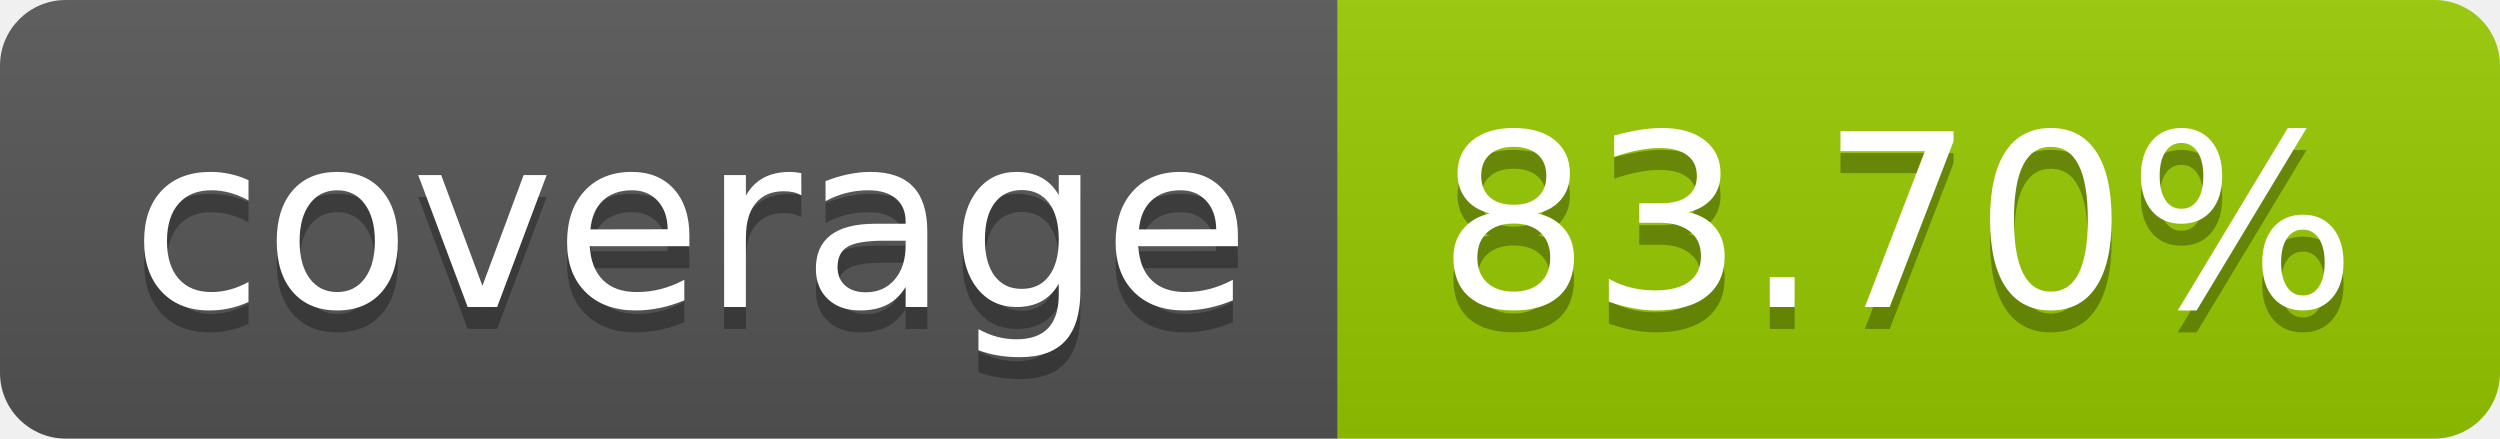
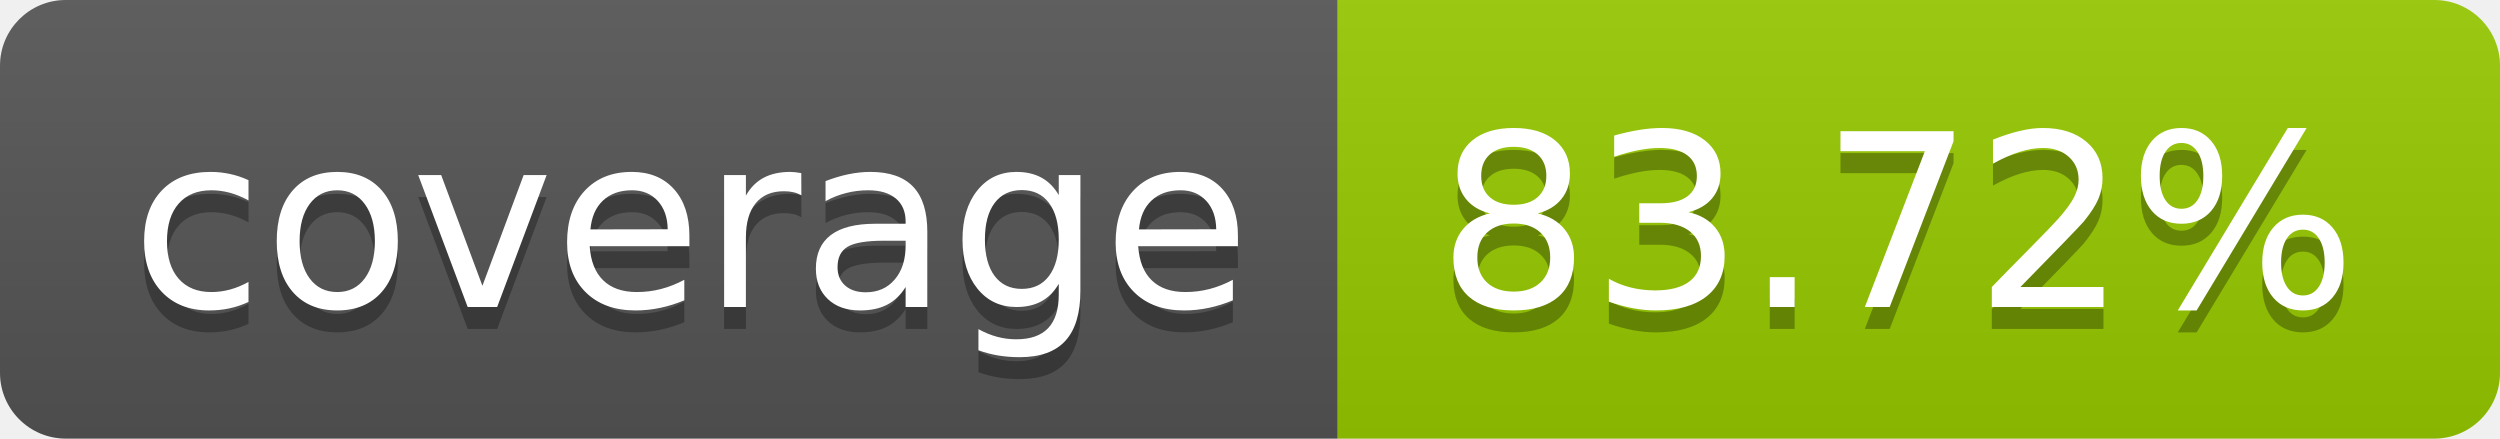
- <svg xmlns="http://www.w3.org/2000/svg" width="114" height="20" role="img" aria-label="coverage: 83.70%">
+ <svg xmlns="http://www.w3.org/2000/svg" width="114" height="20" role="img" aria-label="coverage: 83.72%">
  <linearGradient id="s" x2="0" y2="100%">
    <stop offset="0" stop-color="#bbb" stop-opacity=".1" />
    <stop offset="1" stop-opacity=".1" />
  </linearGradient>
  <clipPath id="r">
    <rect width="114" height="20" rx="3" fill="#fff" />
  </clipPath>
  <g clip-path="url(#r)">
    <rect width="61" height="20" fill="#555" />
    <rect x="61" width="53" height="20" fill="#97ca00" />
    <rect width="114" height="20" fill="url(#s)" />
  </g>
  <g fill="#fff" text-anchor="middle" font-family="Verdana,Geneva,DejaVu Sans,sans-serif" text-rendering="geometricPrecision" font-size="110">
    <text aria-hidden="true" x="315" y="150" fill="#010101" fill-opacity=".3" transform="scale(.1)" textLength="510">coverage</text>
    <text x="315" y="140" transform="scale(.1)" fill="#fff" textLength="510">coverage</text>
-     <text aria-hidden="true" x="865" y="150" fill="#010101" fill-opacity=".3" transform="scale(.1)" textLength="430">83.70%</text>
-     <text x="865" y="140" transform="scale(.1)" fill="#fff" textLength="430">83.70%</text>
+     <text aria-hidden="true" x="865" y="150" fill="#010101" fill-opacity=".3" transform="scale(.1)" textLength="430">83.72%</text>
+     <text x="865" y="140" transform="scale(.1)" fill="#fff" textLength="430">83.72%</text>
  </g>
</svg>
